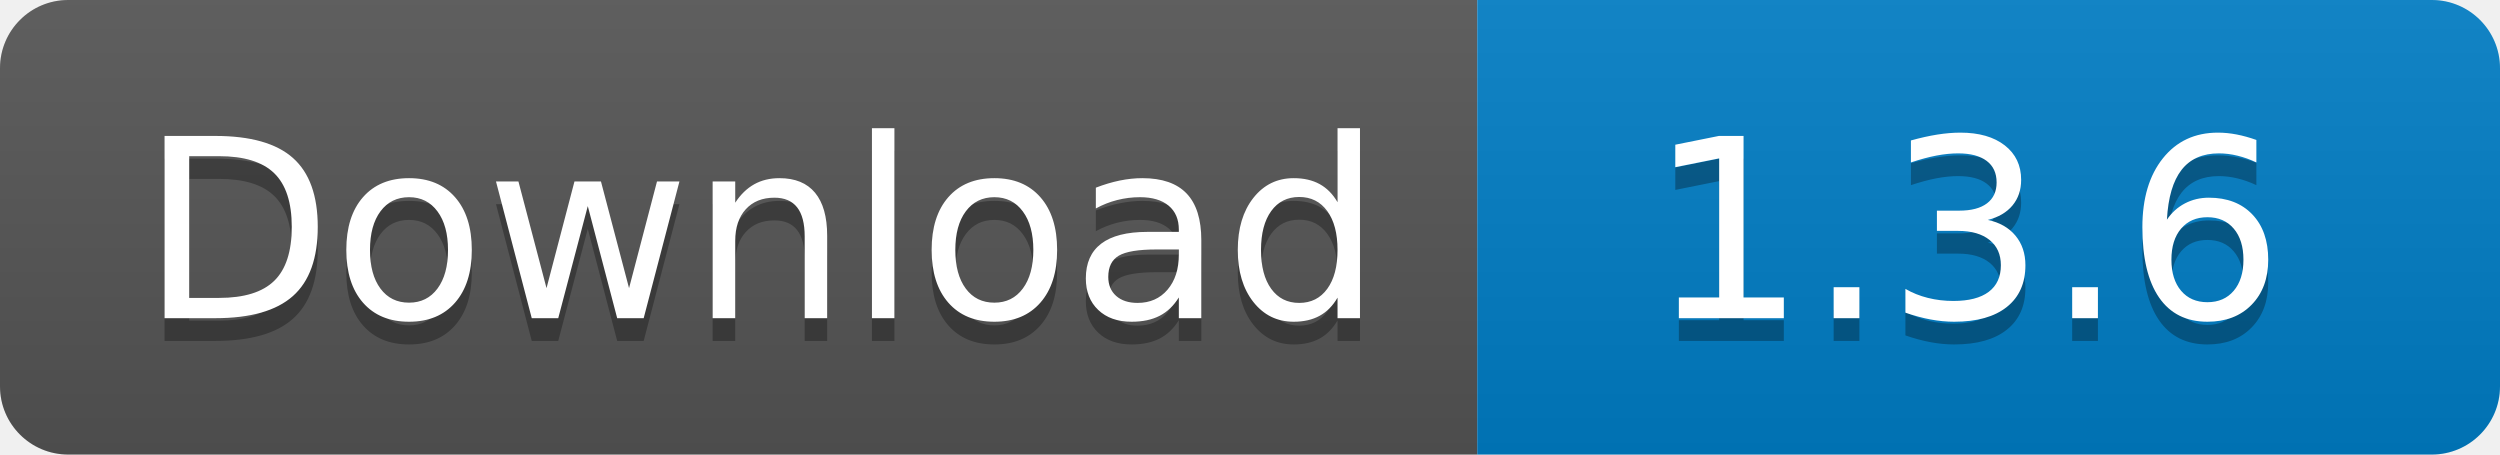
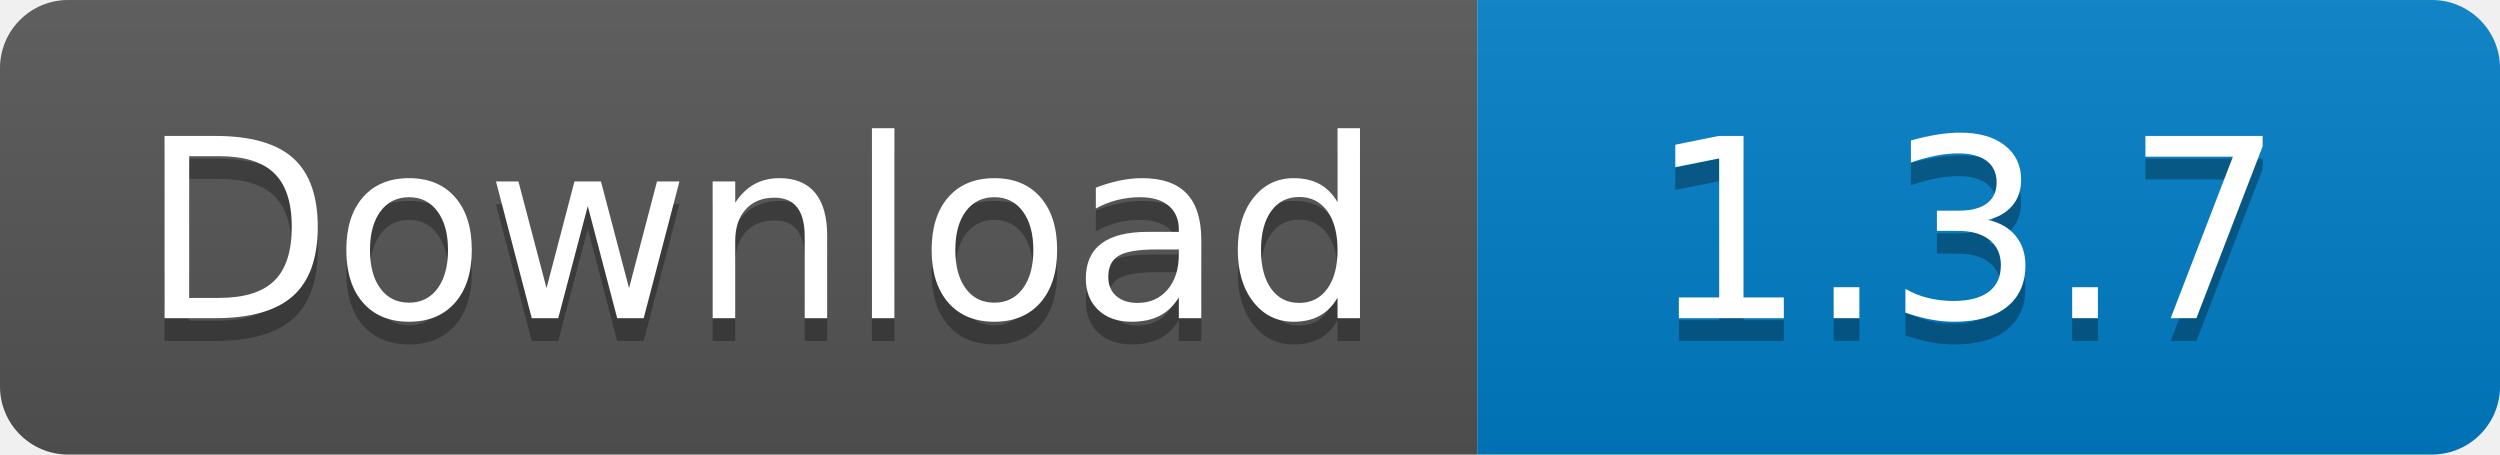
<svg xmlns="http://www.w3.org/2000/svg" width="110" height="20">
  <linearGradient id="s" x2="0" y2="100%">
    <stop offset="0" stop-color="#bbb" stop-opacity=".1" />
    <stop offset="1" stop-opacity=".1" />
  </linearGradient>
  <clipPath id="r">
    <rect width="110" height="20" rx="3" fill="#fff" />
  </clipPath>
  <g clip-path="url(#r)">
    <rect width="65" height="20" fill="#555" />
    <rect x="65" width="45" height="20" fill="#007ec6" />
    <rect width="110" height="20" fill="url(#s)" />
  </g>
  <g fill="#fff" text-anchor="middle" font-family="Verdana,Geneva,DejaVu Sans,sans-serif" text-rendering="geometricPrecision" font-size="110">
    <text x="335" y="150" fill="#010101" fill-opacity=".3" transform="scale(.1)" textLength="550">
      Download
    </text>
    <text x="335" y="140" transform="scale(.1)" textLength="550">
      Download
    </text>
    <text x="865" y="150" fill="#010101" fill-opacity=".3" transform="scale(.1)" textLength="350">
-       1.3.6
+       1.3.7
    </text>
    <text x="865" y="140" transform="scale(.1)" textLength="350">
-       1.3.6
+       1.3.7
    </text>
  </g>
</svg>
